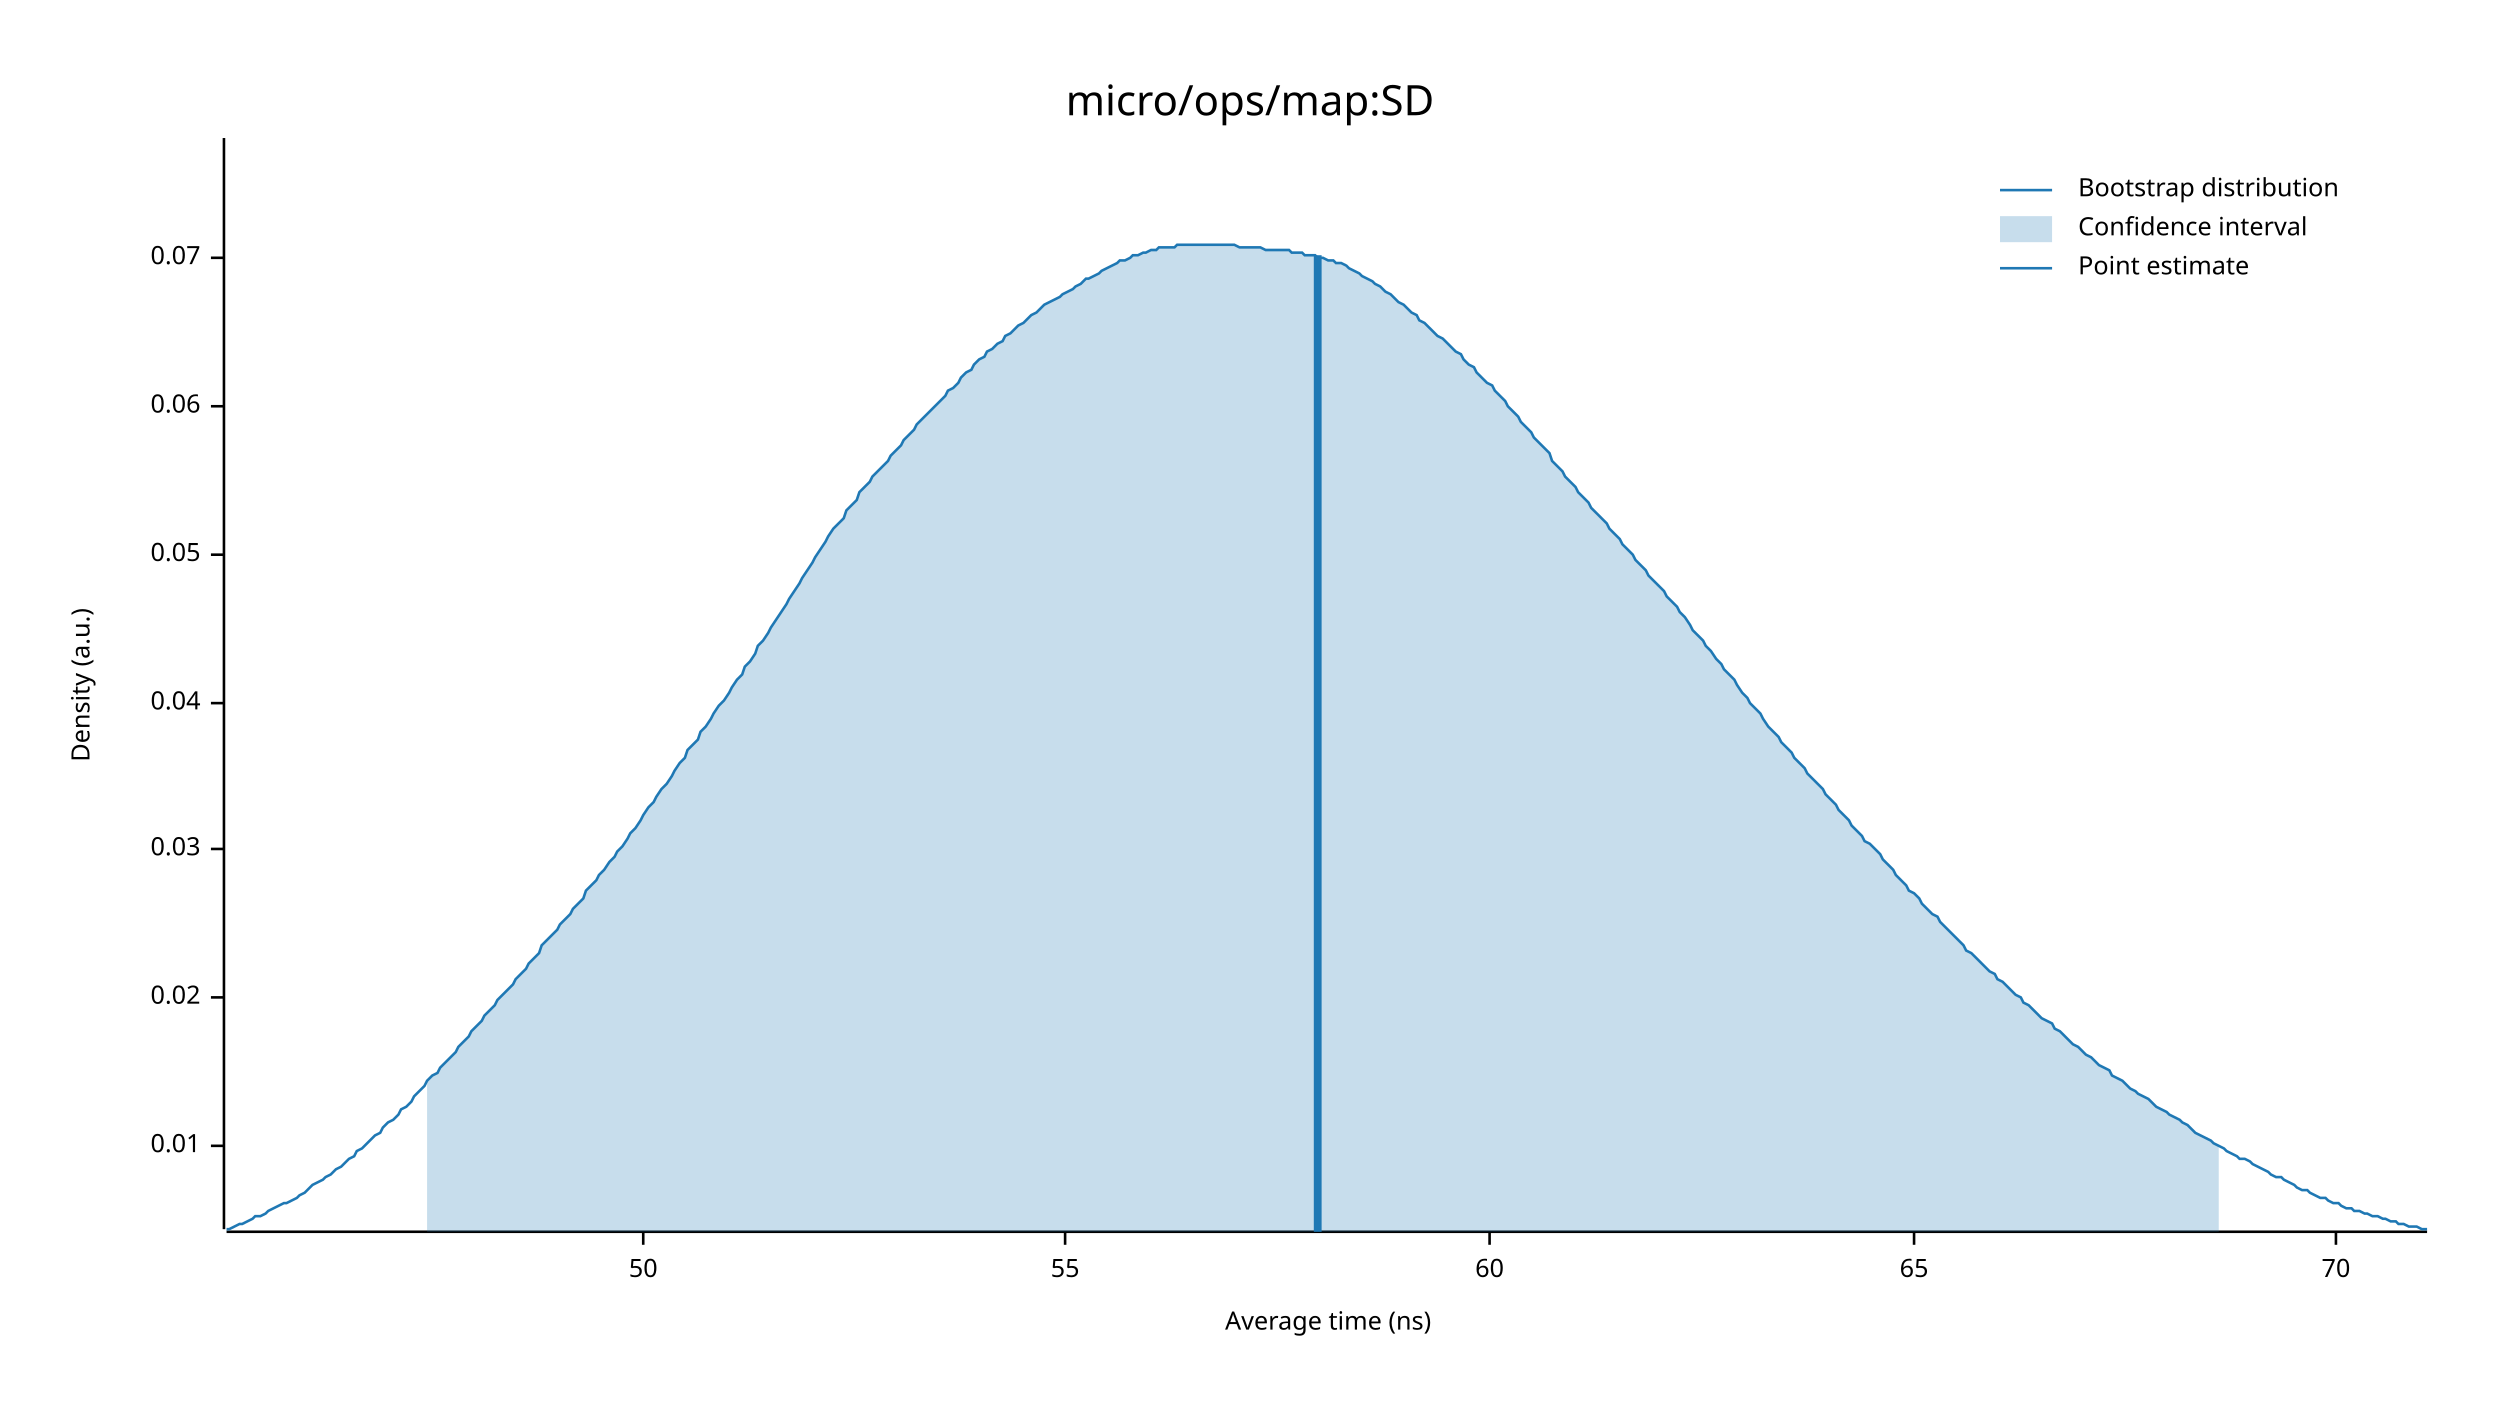
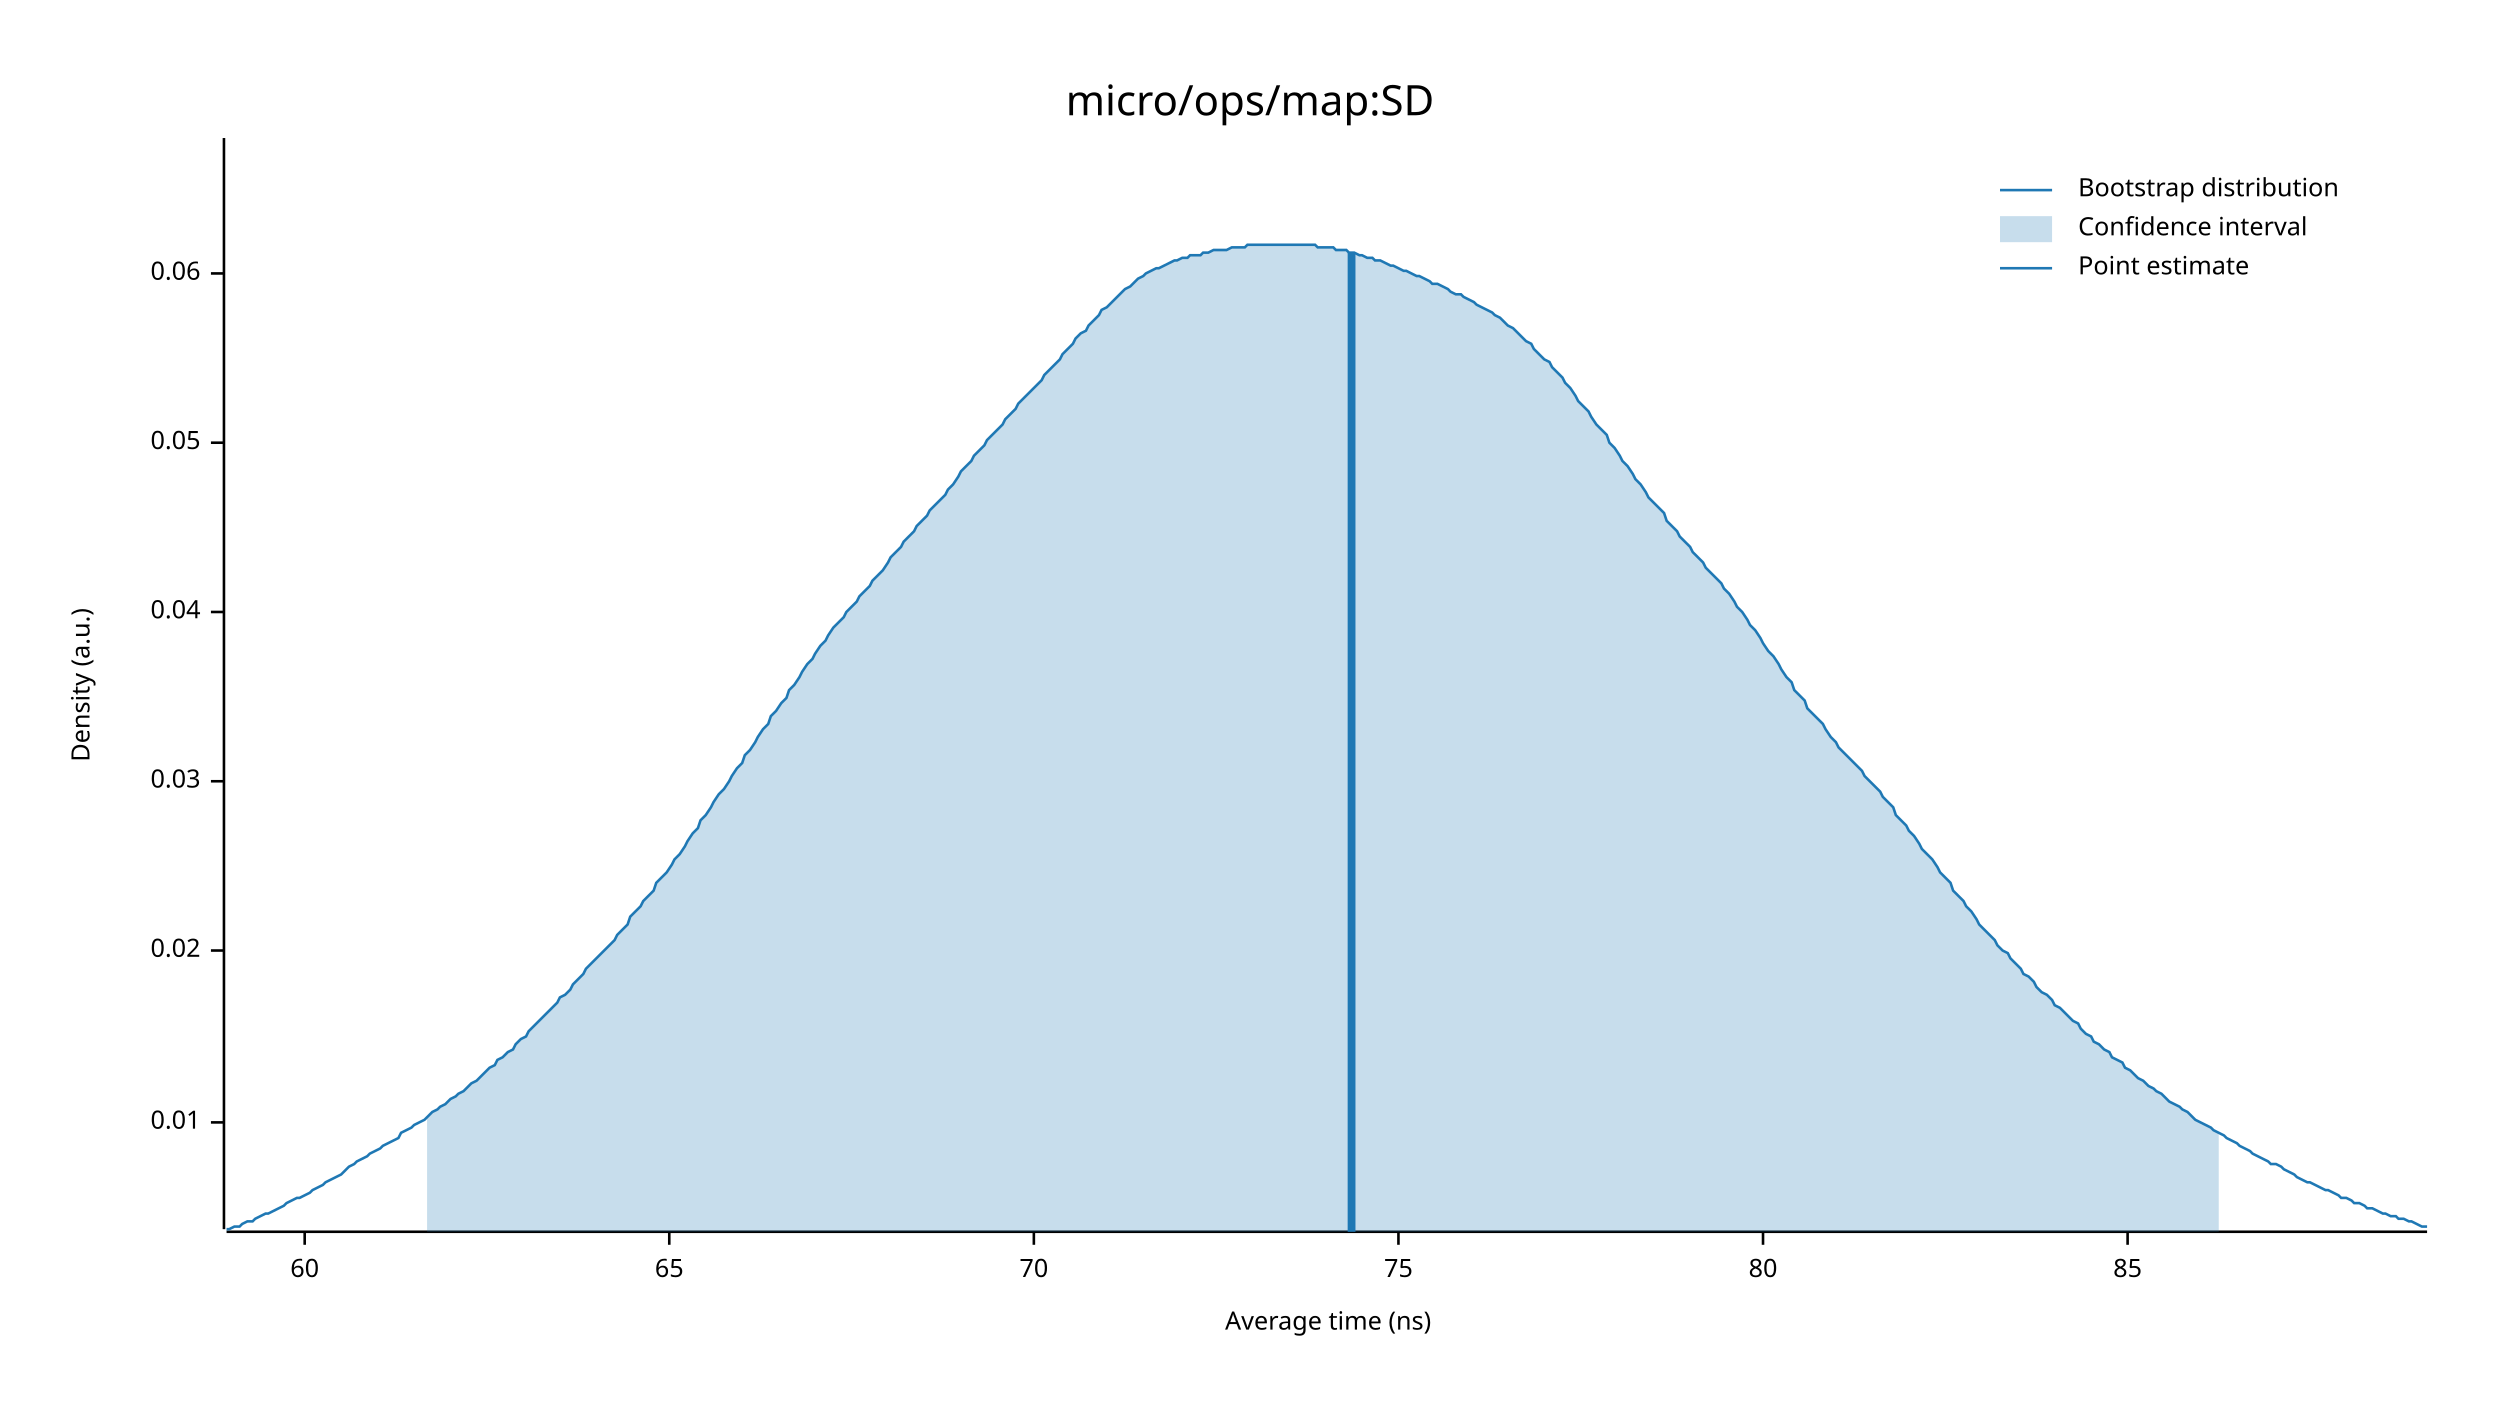
<svg xmlns="http://www.w3.org/2000/svg" width="960" height="540" viewBox="0 0 960 540">
  <text x="480" y="32" dy="0.76em" text-anchor="middle" font-family="sans-serif" font-size="16.129" opacity="1" fill="#000000">
micro/ops/map:SD
</text>
  <text x="27" y="263" dy="0.76em" text-anchor="middle" font-family="sans-serif" font-size="9.677" opacity="1" fill="#000000" transform="rotate(270, 27, 263)">
Density (a.u.)
</text>
  <text x="510" y="513" dy="-0.5ex" text-anchor="middle" font-family="sans-serif" font-size="9.677" opacity="1" fill="#000000">
Average time (ns)
</text>
  <polyline fill="none" opacity="1" stroke="#000000" stroke-width="1" points="86,53 86,472 " />
-   <text x="77" y="440" dy="0.5ex" text-anchor="end" font-family="sans-serif" font-size="9.677" opacity="1" fill="#000000">
+   <text x="77" y="431" dy="0.5ex" text-anchor="end" font-family="sans-serif" font-size="9.677" opacity="1" fill="#000000">
0.01
</text>
-   <polyline fill="none" opacity="1" stroke="#000000" stroke-width="1" points="81,440 86,440 " />
-   <text x="77" y="383" dy="0.5ex" text-anchor="end" font-family="sans-serif" font-size="9.677" opacity="1" fill="#000000">
+   <polyline fill="none" opacity="1" stroke="#000000" stroke-width="1" points="81,431 86,431 " />
+   <text x="77" y="365" dy="0.5ex" text-anchor="end" font-family="sans-serif" font-size="9.677" opacity="1" fill="#000000">
0.02
</text>
-   <polyline fill="none" opacity="1" stroke="#000000" stroke-width="1" points="81,383 86,383 " />
-   <text x="77" y="326" dy="0.5ex" text-anchor="end" font-family="sans-serif" font-size="9.677" opacity="1" fill="#000000">
+   <polyline fill="none" opacity="1" stroke="#000000" stroke-width="1" points="81,365 86,365 " />
+   <text x="77" y="300" dy="0.5ex" text-anchor="end" font-family="sans-serif" font-size="9.677" opacity="1" fill="#000000">
0.03
</text>
-   <polyline fill="none" opacity="1" stroke="#000000" stroke-width="1" points="81,326 86,326 " />
-   <text x="77" y="270" dy="0.5ex" text-anchor="end" font-family="sans-serif" font-size="9.677" opacity="1" fill="#000000">
+   <polyline fill="none" opacity="1" stroke="#000000" stroke-width="1" points="81,300 86,300 " />
+   <text x="77" y="235" dy="0.5ex" text-anchor="end" font-family="sans-serif" font-size="9.677" opacity="1" fill="#000000">
0.04
</text>
-   <polyline fill="none" opacity="1" stroke="#000000" stroke-width="1" points="81,270 86,270 " />
-   <text x="77" y="213" dy="0.5ex" text-anchor="end" font-family="sans-serif" font-size="9.677" opacity="1" fill="#000000">
+   <polyline fill="none" opacity="1" stroke="#000000" stroke-width="1" points="81,235 86,235 " />
+   <text x="77" y="170" dy="0.5ex" text-anchor="end" font-family="sans-serif" font-size="9.677" opacity="1" fill="#000000">
0.05
</text>
-   <polyline fill="none" opacity="1" stroke="#000000" stroke-width="1" points="81,213 86,213 " />
-   <text x="77" y="156" dy="0.5ex" text-anchor="end" font-family="sans-serif" font-size="9.677" opacity="1" fill="#000000">
+   <polyline fill="none" opacity="1" stroke="#000000" stroke-width="1" points="81,170 86,170 " />
+   <text x="77" y="105" dy="0.5ex" text-anchor="end" font-family="sans-serif" font-size="9.677" opacity="1" fill="#000000">
0.06
</text>
-   <polyline fill="none" opacity="1" stroke="#000000" stroke-width="1" points="81,156 86,156 " />
-   <text x="77" y="99" dy="0.5ex" text-anchor="end" font-family="sans-serif" font-size="9.677" opacity="1" fill="#000000">
- 0.07
- </text>
-   <polyline fill="none" opacity="1" stroke="#000000" stroke-width="1" points="81,99 86,99 " />
+   <polyline fill="none" opacity="1" stroke="#000000" stroke-width="1" points="81,105 86,105 " />
  <polyline fill="none" opacity="1" stroke="#000000" stroke-width="1" points="87,473 932,473 " />
-   <text x="247" y="483" dy="0.76em" text-anchor="middle" font-family="sans-serif" font-size="9.677" opacity="1" fill="#000000">
- 50
- </text>
-   <polyline fill="none" opacity="1" stroke="#000000" stroke-width="1" points="247,473 247,478 " />
-   <text x="409" y="483" dy="0.76em" text-anchor="middle" font-family="sans-serif" font-size="9.677" opacity="1" fill="#000000">
- 55
- </text>
-   <polyline fill="none" opacity="1" stroke="#000000" stroke-width="1" points="409,473 409,478 " />
-   <text x="572" y="483" dy="0.76em" text-anchor="middle" font-family="sans-serif" font-size="9.677" opacity="1" fill="#000000">
+   <text x="117" y="483" dy="0.76em" text-anchor="middle" font-family="sans-serif" font-size="9.677" opacity="1" fill="#000000">
60
</text>
-   <polyline fill="none" opacity="1" stroke="#000000" stroke-width="1" points="572,473 572,478 " />
-   <text x="735" y="483" dy="0.76em" text-anchor="middle" font-family="sans-serif" font-size="9.677" opacity="1" fill="#000000">
+   <polyline fill="none" opacity="1" stroke="#000000" stroke-width="1" points="117,473 117,478 " />
+   <text x="257" y="483" dy="0.76em" text-anchor="middle" font-family="sans-serif" font-size="9.677" opacity="1" fill="#000000">
65
</text>
-   <polyline fill="none" opacity="1" stroke="#000000" stroke-width="1" points="735,473 735,478 " />
-   <text x="897" y="483" dy="0.76em" text-anchor="middle" font-family="sans-serif" font-size="9.677" opacity="1" fill="#000000">
+   <polyline fill="none" opacity="1" stroke="#000000" stroke-width="1" points="257,473 257,478 " />
+   <text x="397" y="483" dy="0.76em" text-anchor="middle" font-family="sans-serif" font-size="9.677" opacity="1" fill="#000000">
70
</text>
-   <polyline fill="none" opacity="1" stroke="#000000" stroke-width="1" points="897,473 897,478 " />
-   <polyline fill="none" opacity="1" stroke="#1F78B4" stroke-width="1" points="87,472 88,472 90,471 92,470 93,470 95,469 97,468 98,467 100,467 102,466 103,465 105,464 107,463 109,462 110,462 112,461 114,460 115,459 117,458 119,456 120,455 122,454 124,453 125,452 127,451 129,449 131,448 132,447 134,445 136,444 137,442 139,441 141,439 142,438 144,436 146,435 147,433 149,431 151,430 153,428 154,426 156,425 158,423 159,421 161,419 163,417 164,415 166,413 168,412 169,410 171,408 173,406 175,404 176,402 178,400 180,398 181,396 183,394 185,392 186,390 188,388 190,386 191,384 193,382 195,380 197,378 198,376 200,374 202,372 203,370 205,368 207,366 208,363 210,361 212,359 214,357 215,355 217,353 219,351 220,349 222,347 224,345 225,342 227,340 229,338 230,336 232,334 234,331 236,329 237,327 239,325 241,322 242,320 244,318 246,315 247,313 249,310 251,308 252,306 254,303 256,301 258,298 259,296 261,293 263,291 264,288 266,286 268,284 269,281 271,279 273,276 274,274 276,271 278,269 280,266 281,264 283,261 285,259 286,256 288,254 290,251 291,248 293,246 295,243 296,241 298,238 300,235 302,232 303,230 305,227 307,224 308,222 310,219 312,216 313,214 315,211 317,208 318,206 320,203 322,201 324,199 325,196 327,194 329,192 330,189 332,187 334,185 335,183 337,181 339,179 341,177 342,175 344,173 346,171 347,169 349,167 351,165 352,163 354,161 356,159 357,158 359,156 361,154 363,152 364,150 366,149 368,147 369,145 371,143 373,142 374,140 376,138 378,137 379,135 381,134 383,132 385,131 386,129 388,128 390,126 391,125 393,124 395,122 396,121 398,120 400,118 401,117 403,116 405,115 407,114 408,113 410,112 412,111 413,110 415,109 417,107 418,107 420,106 422,105 423,104 425,103 427,102 429,101 430,100 432,100 434,99 435,98 437,98 439,97 440,97 442,96 444,96 445,95 447,95 449,95 451,95 452,94 454,94 456,94 457,94 459,94 461,94 462,94 464,94 466,94 468,94 469,94 471,94 473,94 474,94 476,95 478,95 479,95 481,95 483,95 484,95 486,96 488,96 490,96 491,96 493,96 495,96 496,97 498,97 500,97 501,98 503,98 505,98 506,99 508,99 510,100 512,100 513,101 515,101 517,102 518,103 520,104 522,105 523,106 525,107 527,108 528,109 530,110 532,112 534,113 535,114 537,116 539,117 540,118 542,120 544,121 545,123 547,124 549,126 550,127 552,129 554,130 556,132 557,133 559,135 561,136 562,138 564,140 566,141 567,143 569,145 571,147 573,148 574,150 576,152 578,154 579,156 581,158 583,160 584,162 586,164 588,166 589,168 591,170 593,172 595,174 596,177 598,179 600,181 601,183 603,185 605,187 606,189 608,191 610,193 611,195 613,197 615,199 617,201 618,203 620,205 622,207 623,209 625,211 627,213 628,215 630,217 632,219 633,221 635,223 637,225 639,227 640,229 642,231 644,233 645,235 647,237 649,240 650,242 652,244 654,246 655,248 657,250 659,253 661,255 662,257 664,259 666,261 667,263 669,266 671,268 672,270 674,272 676,274 677,276 679,279 681,281 683,283 684,285 686,287 688,289 689,291 691,293 693,295 694,297 696,299 698,301 700,303 701,305 703,307 705,309 706,311 708,313 710,315 711,317 713,319 715,321 716,323 718,324 720,326 722,328 723,330 725,332 727,334 728,336 730,338 732,340 733,342 735,343 737,345 738,347 740,349 742,351 744,352 745,354 747,356 749,358 750,359 752,361 754,363 755,365 757,366 759,368 760,369 762,371 764,373 766,374 767,376 769,377 771,379 772,380 774,382 776,383 777,385 779,386 781,388 782,389 784,391 786,392 788,393 789,395 791,396 793,398 794,399 796,401 798,402 799,403 801,405 803,406 804,407 806,409 808,410 810,411 811,413 813,414 815,415 816,416 818,418 820,419 821,420 823,421 825,422 827,424 828,425 830,426 832,427 833,428 835,429 837,430 838,431 840,432 842,434 843,435 845,436 847,437 849,438 850,439 852,440 854,441 855,442 857,443 859,444 860,445 862,445 864,446 865,447 867,448 869,449 871,450 872,451 874,452 876,452 877,453 879,454 881,455 882,456 884,457 886,457 887,458 889,459 891,460 893,460 894,461 896,462 898,462 899,463 901,464 903,464 904,465 906,465 908,466 909,466 911,467 913,467 915,468 916,468 918,469 920,469 921,470 923,470 925,471 926,471 928,471 930,472 932,472 " />
-   <polygon opacity="0.25" fill="#1F78B4" points="164,415 166,413 168,412 169,410 171,408 173,406 175,404 176,402 178,400 180,398 181,396 183,394 185,392 186,390 188,388 190,386 191,384 193,382 195,380 197,378 198,376 200,374 202,372 203,370 205,368 207,366 208,363 210,361 212,359 214,357 215,355 217,353 219,351 220,349 222,347 224,345 225,342 227,340 229,338 230,336 232,334 234,331 236,329 237,327 239,325 241,322 242,320 244,318 246,315 247,313 249,310 251,308 252,306 254,303 256,301 258,298 259,296 261,293 263,291 264,288 266,286 268,284 269,281 271,279 273,276 274,274 276,271 278,269 280,266 281,264 283,261 285,259 286,256 288,254 290,251 291,248 293,246 295,243 296,241 298,238 300,235 302,232 303,230 305,227 307,224 308,222 310,219 312,216 313,214 315,211 317,208 318,206 320,203 322,201 324,199 325,196 327,194 329,192 330,189 332,187 334,185 335,183 337,181 339,179 341,177 342,175 344,173 346,171 347,169 349,167 351,165 352,163 354,161 356,159 357,158 359,156 361,154 363,152 364,150 366,149 368,147 369,145 371,143 373,142 374,140 376,138 378,137 379,135 381,134 383,132 385,131 386,129 388,128 390,126 391,125 393,124 395,122 396,121 398,120 400,118 401,117 403,116 405,115 407,114 408,113 410,112 412,111 413,110 415,109 417,107 418,107 420,106 422,105 423,104 425,103 427,102 429,101 430,100 432,100 434,99 435,98 437,98 439,97 440,97 442,96 444,96 445,95 447,95 449,95 451,95 452,94 454,94 456,94 457,94 459,94 461,94 462,94 464,94 466,94 468,94 469,94 471,94 473,94 474,94 476,95 478,95 479,95 481,95 483,95 484,95 486,96 488,96 490,96 491,96 493,96 495,96 496,97 498,97 500,97 501,98 503,98 505,98 506,99 508,99 510,100 512,100 513,101 515,101 517,102 518,103 520,104 522,105 523,106 525,107 527,108 528,109 530,110 532,112 534,113 535,114 537,116 539,117 540,118 542,120 544,121 545,123 547,124 549,126 550,127 552,129 554,130 556,132 557,133 559,135 561,136 562,138 564,140 566,141 567,143 569,145 571,147 573,148 574,150 576,152 578,154 579,156 581,158 583,160 584,162 586,164 588,166 589,168 591,170 593,172 595,174 596,177 598,179 600,181 601,183 603,185 605,187 606,189 608,191 610,193 611,195 613,197 615,199 617,201 618,203 620,205 622,207 623,209 625,211 627,213 628,215 630,217 632,219 633,221 635,223 637,225 639,227 640,229 642,231 644,233 645,235 647,237 649,240 650,242 652,244 654,246 655,248 657,250 659,253 661,255 662,257 664,259 666,261 667,263 669,266 671,268 672,270 674,272 676,274 677,276 679,279 681,281 683,283 684,285 686,287 688,289 689,291 691,293 693,295 694,297 696,299 698,301 700,303 701,305 703,307 705,309 706,311 708,313 710,315 711,317 713,319 715,321 716,323 718,324 720,326 722,328 723,330 725,332 727,334 728,336 730,338 732,340 733,342 735,343 737,345 738,347 740,349 742,351 744,352 745,354 747,356 749,358 750,359 752,361 754,363 755,365 757,366 759,368 760,369 762,371 764,373 766,374 767,376 769,377 771,379 772,380 774,382 776,383 777,385 779,386 781,388 782,389 784,391 786,392 788,393 789,395 791,396 793,398 794,399 796,401 798,402 799,403 801,405 803,406 804,407 806,409 808,410 810,411 811,413 813,414 815,415 816,416 818,418 820,419 821,420 823,421 825,422 827,424 828,425 830,426 832,427 833,428 835,429 837,430 838,431 840,432 842,434 843,435 845,436 847,437 849,438 850,439 852,440 852,473 164,473 " />
-   <polyline fill="none" opacity="1" stroke="#1F78B4" stroke-width="3" points="506,473 506,98 " />
+   <polyline fill="none" opacity="1" stroke="#000000" stroke-width="1" points="397,473 397,478 " />
+   <text x="537" y="483" dy="0.76em" text-anchor="middle" font-family="sans-serif" font-size="9.677" opacity="1" fill="#000000">
+ 75
+ </text>
+   <polyline fill="none" opacity="1" stroke="#000000" stroke-width="1" points="537,473 537,478 " />
+   <text x="677" y="483" dy="0.76em" text-anchor="middle" font-family="sans-serif" font-size="9.677" opacity="1" fill="#000000">
+ 80
+ </text>
+   <polyline fill="none" opacity="1" stroke="#000000" stroke-width="1" points="677,473 677,478 " />
+   <text x="817" y="483" dy="0.76em" text-anchor="middle" font-family="sans-serif" font-size="9.677" opacity="1" fill="#000000">
+ 85
+ </text>
+   <polyline fill="none" opacity="1" stroke="#000000" stroke-width="1" points="817,473 817,478 " />
+   <polyline fill="none" opacity="1" stroke="#1F78B4" stroke-width="1" points="87,472 88,472 90,471 92,471 93,470 95,469 97,469 98,468 100,467 102,466 103,466 105,465 107,464 109,463 110,462 112,461 114,460 115,460 117,459 119,458 120,457 122,456 124,455 125,454 127,453 129,452 131,451 132,450 134,448 136,447 137,446 139,445 141,444 142,443 144,442 146,441 147,440 149,439 151,438 153,437 154,435 156,434 158,433 159,432 161,431 163,430 164,429 166,427 168,426 169,425 171,424 173,422 175,421 176,420 178,419 180,417 181,416 183,415 185,413 186,412 188,410 190,409 191,407 193,406 195,404 197,403 198,401 200,399 202,398 203,396 205,394 207,392 208,391 210,389 212,387 214,385 215,383 217,382 219,380 220,378 222,376 224,374 225,372 227,370 229,368 230,367 232,365 234,363 236,361 237,359 239,357 241,355 242,352 244,350 246,348 247,346 249,344 251,342 252,339 254,337 256,335 258,332 259,330 261,328 263,325 264,323 266,320 268,318 269,315 271,313 273,310 274,308 276,305 278,303 280,300 281,298 283,295 285,293 286,290 288,288 290,285 291,283 293,280 295,278 296,275 298,273 300,270 302,268 303,265 305,263 307,260 308,258 310,255 312,253 313,251 315,248 317,246 318,244 320,241 322,239 324,237 325,235 327,233 329,231 330,229 332,227 334,225 335,223 337,221 339,219 341,216 342,214 344,212 346,210 347,208 349,206 351,204 352,202 354,200 356,198 357,196 359,194 361,192 363,190 364,188 366,186 368,183 369,181 371,179 373,177 374,175 376,173 378,171 379,169 381,167 383,165 385,163 386,161 388,159 390,157 391,155 393,153 395,151 396,150 398,148 400,146 401,144 403,142 405,140 407,138 408,136 410,134 412,132 413,130 415,128 417,127 418,125 420,123 422,121 423,119 425,118 427,116 429,114 430,113 432,111 434,110 435,109 437,107 439,106 440,105 442,104 444,103 445,103 447,102 449,101 451,100 452,100 454,99 456,99 457,98 459,98 461,98 462,97 464,97 466,96 468,96 469,96 471,96 473,95 474,95 476,95 478,95 479,94 481,94 483,94 484,94 486,94 488,94 490,94 491,94 493,94 495,94 496,94 498,94 500,94 501,94 503,94 505,94 506,95 508,95 510,95 512,95 513,96 515,96 517,96 518,97 520,97 522,98 523,98 525,99 527,99 528,100 530,100 532,101 534,102 535,102 537,103 539,104 540,104 542,105 544,106 545,106 547,107 549,108 550,109 552,109 554,110 556,111 557,112 559,113 561,113 562,114 564,115 566,116 567,117 569,118 571,119 573,120 574,121 576,122 578,124 579,125 581,126 583,128 584,129 586,131 588,132 589,134 591,136 593,138 595,139 596,141 598,143 600,145 601,147 603,149 605,152 606,154 608,156 610,158 611,160 613,163 615,165 617,167 618,170 620,172 622,175 623,177 625,179 627,182 628,184 630,186 632,189 633,191 635,193 637,195 639,197 640,200 642,202 644,204 645,206 647,208 649,210 650,212 652,214 654,216 655,218 657,220 659,222 661,224 662,226 664,228 666,231 667,233 669,235 671,238 672,240 674,242 676,245 677,247 679,250 681,252 683,255 684,257 686,260 688,262 689,265 691,267 693,269 694,272 696,274 698,276 700,278 701,280 703,283 705,285 706,287 708,289 710,291 711,292 713,294 715,296 716,298 718,300 720,302 722,304 723,306 725,308 727,310 728,313 730,315 732,317 733,319 735,321 737,324 738,326 740,328 742,330 744,333 745,335 747,337 749,339 750,342 752,344 754,346 755,348 757,350 759,353 760,355 762,357 764,359 766,361 767,363 769,365 771,366 772,368 774,370 776,372 777,374 779,375 781,377 782,379 784,381 786,382 788,384 789,386 791,387 793,389 794,390 796,392 798,393 799,395 801,397 803,398 804,400 806,401 808,403 810,404 811,406 813,407 815,408 816,410 818,411 820,413 821,414 823,415 825,417 827,418 828,419 830,420 832,422 833,423 835,424 837,425 838,426 840,427 842,429 843,430 845,431 847,432 849,433 850,434 852,435 854,436 855,437 857,438 859,439 860,440 862,441 864,442 865,443 867,444 869,445 871,446 872,447 874,447 876,448 877,449 879,450 881,451 882,452 884,453 886,454 887,454 889,455 891,456 893,457 894,457 896,458 898,459 899,460 901,460 903,461 904,462 906,462 908,463 909,464 911,464 913,465 915,466 916,466 918,467 920,467 921,468 923,468 925,469 926,469 928,470 930,471 932,471 " />
+   <polygon opacity="0.25" fill="#1F78B4" points="164,429 166,427 168,426 169,425 171,424 173,422 175,421 176,420 178,419 180,417 181,416 183,415 185,413 186,412 188,410 190,409 191,407 193,406 195,404 197,403 198,401 200,399 202,398 203,396 205,394 207,392 208,391 210,389 212,387 214,385 215,383 217,382 219,380 220,378 222,376 224,374 225,372 227,370 229,368 230,367 232,365 234,363 236,361 237,359 239,357 241,355 242,352 244,350 246,348 247,346 249,344 251,342 252,339 254,337 256,335 258,332 259,330 261,328 263,325 264,323 266,320 268,318 269,315 271,313 273,310 274,308 276,305 278,303 280,300 281,298 283,295 285,293 286,290 288,288 290,285 291,283 293,280 295,278 296,275 298,273 300,270 302,268 303,265 305,263 307,260 308,258 310,255 312,253 313,251 315,248 317,246 318,244 320,241 322,239 324,237 325,235 327,233 329,231 330,229 332,227 334,225 335,223 337,221 339,219 341,216 342,214 344,212 346,210 347,208 349,206 351,204 352,202 354,200 356,198 357,196 359,194 361,192 363,190 364,188 366,186 368,183 369,181 371,179 373,177 374,175 376,173 378,171 379,169 381,167 383,165 385,163 386,161 388,159 390,157 391,155 393,153 395,151 396,150 398,148 400,146 401,144 403,142 405,140 407,138 408,136 410,134 412,132 413,130 415,128 417,127 418,125 420,123 422,121 423,119 425,118 427,116 429,114 430,113 432,111 434,110 435,109 437,107 439,106 440,105 442,104 444,103 445,103 447,102 449,101 451,100 452,100 454,99 456,99 457,98 459,98 461,98 462,97 464,97 466,96 468,96 469,96 471,96 473,95 474,95 476,95 478,95 479,94 481,94 483,94 484,94 486,94 488,94 490,94 491,94 493,94 495,94 496,94 498,94 500,94 501,94 503,94 505,94 506,95 508,95 510,95 512,95 513,96 515,96 517,96 518,97 520,97 522,98 523,98 525,99 527,99 528,100 530,100 532,101 534,102 535,102 537,103 539,104 540,104 542,105 544,106 545,106 547,107 549,108 550,109 552,109 554,110 556,111 557,112 559,113 561,113 562,114 564,115 566,116 567,117 569,118 571,119 573,120 574,121 576,122 578,124 579,125 581,126 583,128 584,129 586,131 588,132 589,134 591,136 593,138 595,139 596,141 598,143 600,145 601,147 603,149 605,152 606,154 608,156 610,158 611,160 613,163 615,165 617,167 618,170 620,172 622,175 623,177 625,179 627,182 628,184 630,186 632,189 633,191 635,193 637,195 639,197 640,200 642,202 644,204 645,206 647,208 649,210 650,212 652,214 654,216 655,218 657,220 659,222 661,224 662,226 664,228 666,231 667,233 669,235 671,238 672,240 674,242 676,245 677,247 679,250 681,252 683,255 684,257 686,260 688,262 689,265 691,267 693,269 694,272 696,274 698,276 700,278 701,280 703,283 705,285 706,287 708,289 710,291 711,292 713,294 715,296 716,298 718,300 720,302 722,304 723,306 725,308 727,310 728,313 730,315 732,317 733,319 735,321 737,324 738,326 740,328 742,330 744,333 745,335 747,337 749,339 750,342 752,344 754,346 755,348 757,350 759,353 760,355 762,357 764,359 766,361 767,363 769,365 771,366 772,368 774,370 776,372 777,374 779,375 781,377 782,379 784,381 786,382 788,384 789,386 791,387 793,389 794,390 796,392 798,393 799,395 801,397 803,398 804,400 806,401 808,403 810,404 811,406 813,407 815,408 816,410 818,411 820,413 821,414 823,415 825,417 827,418 828,419 830,420 832,422 833,423 835,424 837,425 838,426 840,427 842,429 843,430 845,431 847,432 849,433 850,434 852,435 852,473 164,473 " />
+   <polyline fill="none" opacity="1" stroke="#1F78B4" stroke-width="3" points="519,473 519,97 " />
  <text x="798" y="68" dy="0.76em" text-anchor="start" font-family="sans-serif" font-size="9.677" opacity="1" fill="#000000">
Bootstrap distribution
</text>
  <text x="798" y="83" dy="0.76em" text-anchor="start" font-family="sans-serif" font-size="9.677" opacity="1" fill="#000000">
Confidence interval
</text>
  <text x="798" y="98" dy="0.76em" text-anchor="start" font-family="sans-serif" font-size="9.677" opacity="1" fill="#000000">
Point estimate
</text>
  <polyline fill="none" opacity="1" stroke="#1F78B4" stroke-width="1" points="768,73 788,73 " />
  <rect x="768" y="83" width="20" height="10" opacity="0.25" fill="#1F78B4" stroke="none" />
  <polyline fill="none" opacity="1" stroke="#1F78B4" stroke-width="1" points="768,103 788,103 " />
</svg>
